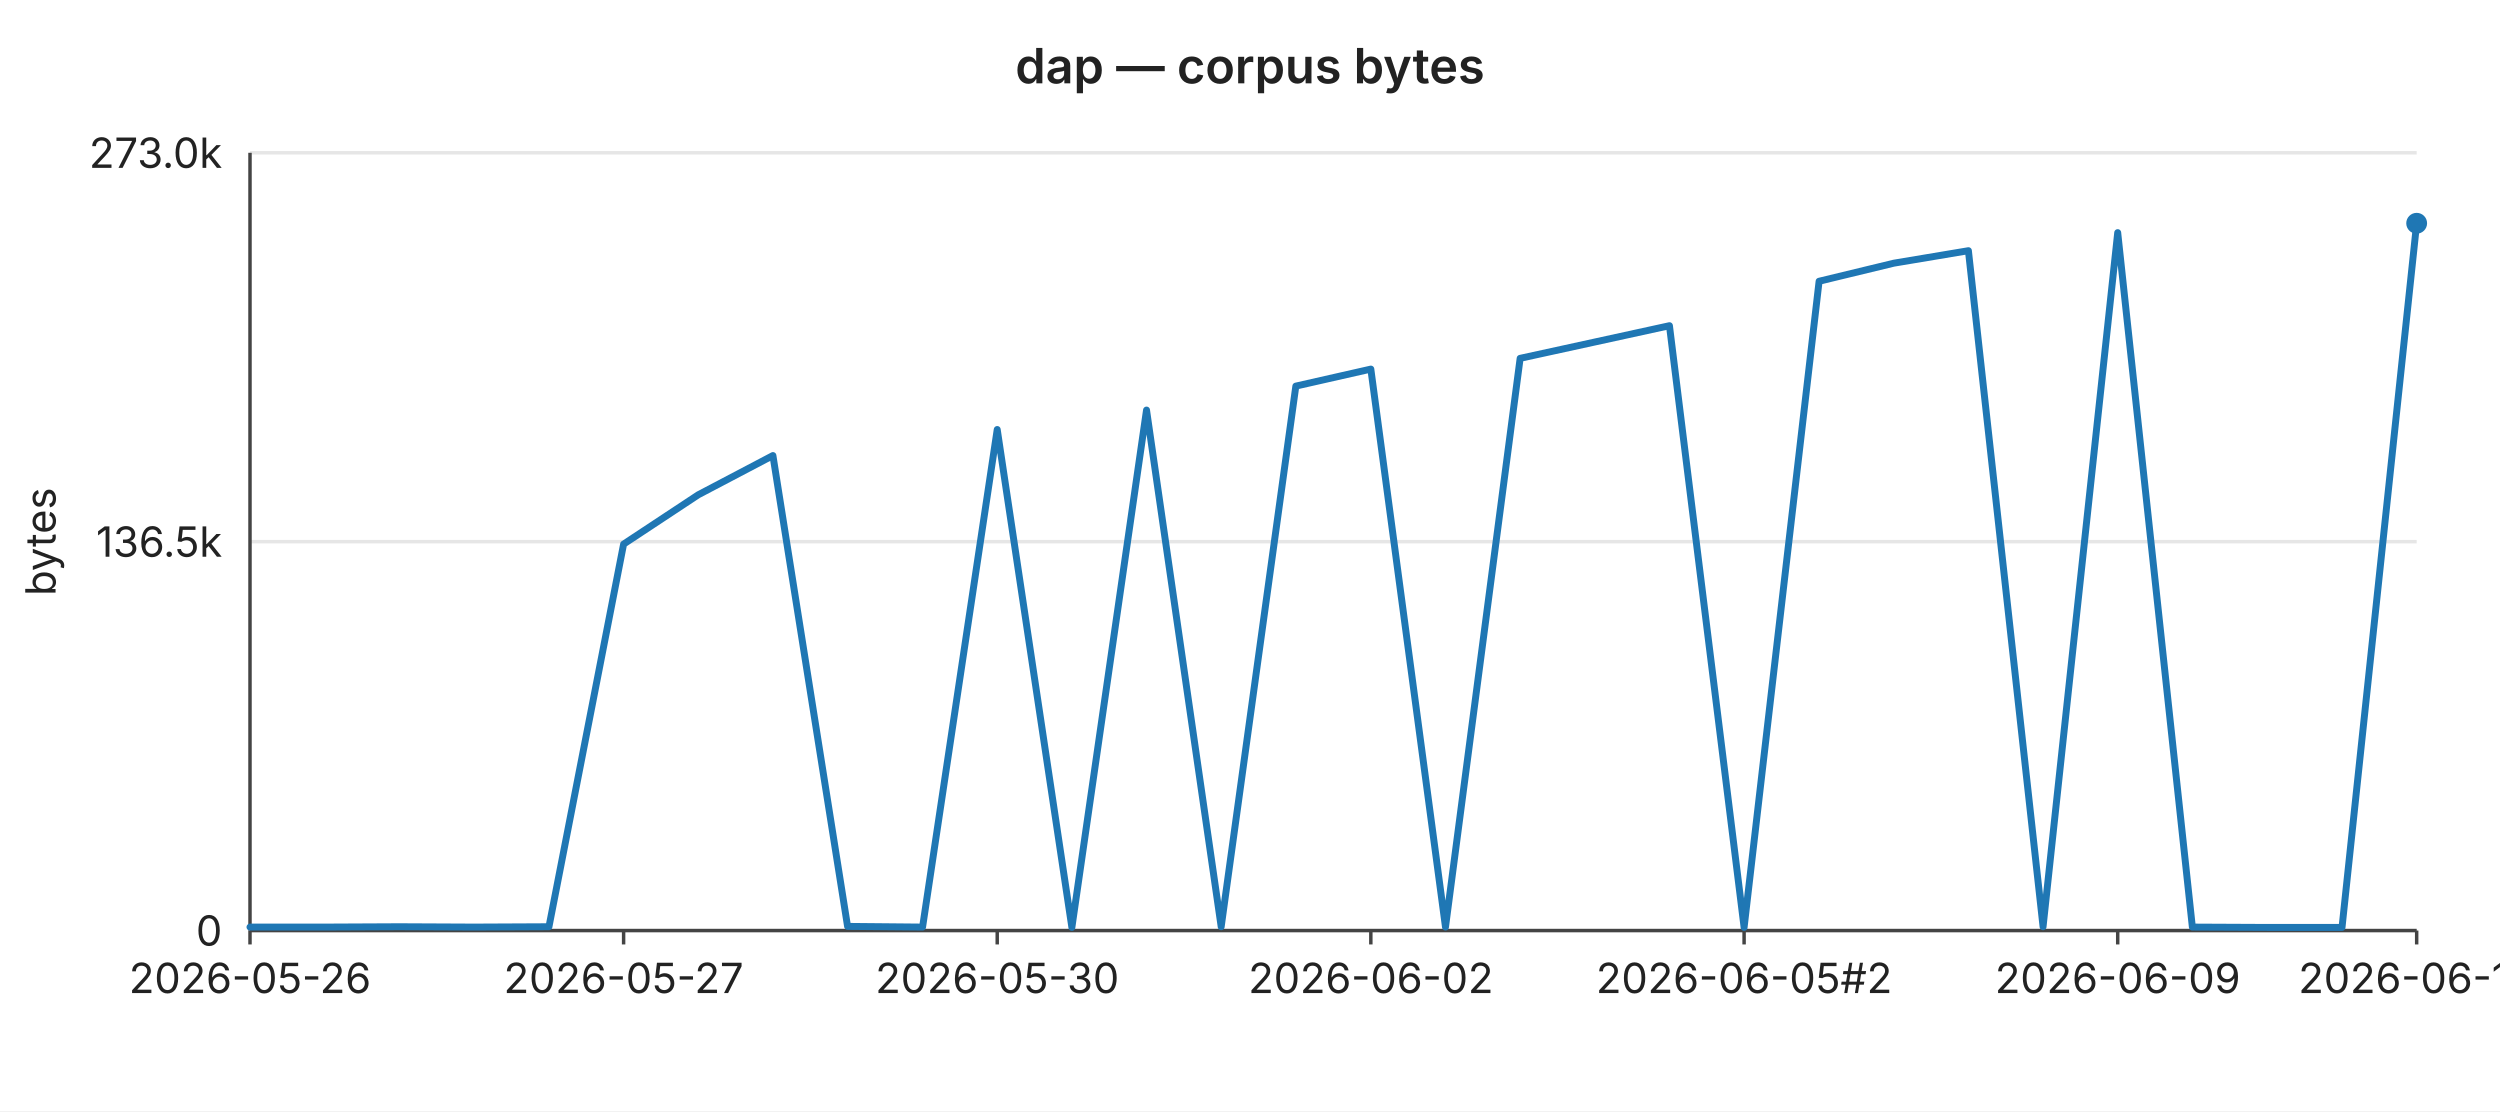
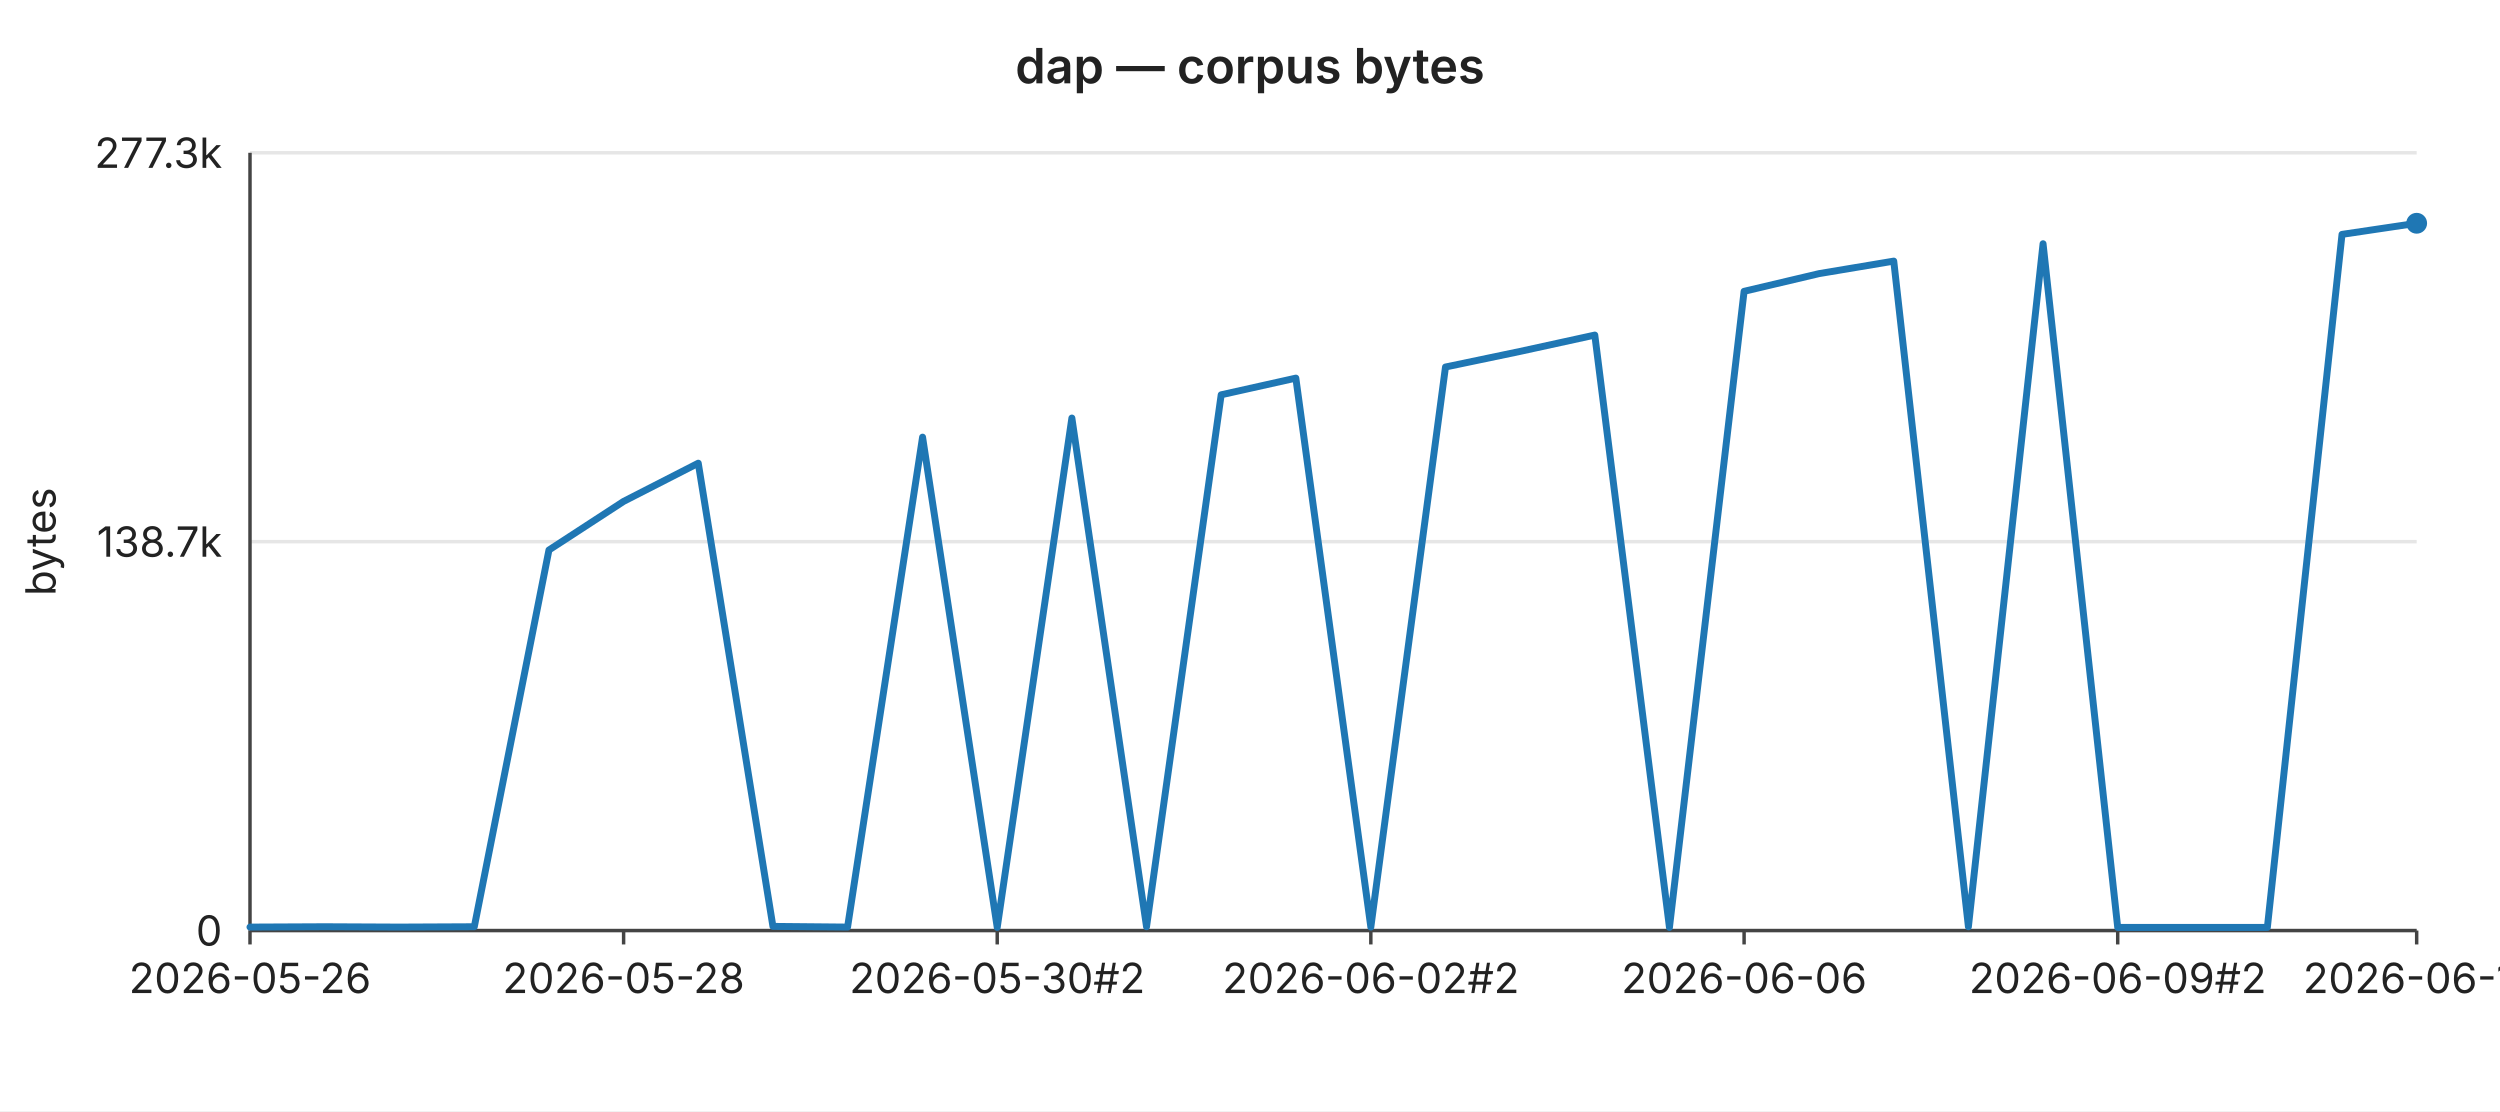
<svg xmlns="http://www.w3.org/2000/svg" width="720" height="320" viewBox="0 0 720 320" font-family="-apple-system,BlinkMacSystemFont,Segoe UI,sans-serif" font-size="12">
  <rect width="720" height="320" fill="#ffffff" />
  <text x="360" y="24" text-anchor="middle" font-size="14" font-weight="600" fill="#222">dap — corpus bytes</text>
  <line x1="72" y1="44.0" x2="696" y2="44.0" stroke="#e6e6e6" stroke-width="1" />
-   <text x="64" y="44.0" text-anchor="end" dominant-baseline="middle" fill="#222">273.0k</text>
+   <text x="64" y="44.0" text-anchor="end" dominant-baseline="middle" fill="#222">277.3k</text>
  <line x1="72" y1="156.0" x2="696" y2="156.0" stroke="#e6e6e6" stroke-width="1" />
-   <text x="64" y="156.0" text-anchor="end" dominant-baseline="middle" fill="#222">136.5k</text>
+   <text x="64" y="156.0" text-anchor="end" dominant-baseline="middle" fill="#222">138.7k</text>
  <line x1="72" y1="268.0" x2="696" y2="268.0" stroke="#e6e6e6" stroke-width="1" />
  <text x="64" y="268.0" text-anchor="end" dominant-baseline="middle" fill="#222">0</text>
  <text x="16" y="156" text-anchor="middle" fill="#222" transform="rotate(-90 16 156)">bytes</text>
  <line x1="72" y1="44" x2="72" y2="268" stroke="#444" stroke-width="1" />
  <line x1="72" y1="268" x2="696" y2="268" stroke="#444" stroke-width="1" />
  <line x1="72.0" y1="268" x2="72.0" y2="272" stroke="#444" stroke-width="1" />
  <text x="72.0" y="286" text-anchor="middle" fill="#222">2026-05-26</text>
  <line x1="179.6" y1="268" x2="179.6" y2="272" stroke="#444" stroke-width="1" />
-   <text x="179.6" y="286" text-anchor="middle" fill="#222">2026-05-27</text>
+   <text x="179.6" y="286" text-anchor="middle" fill="#222">2026-05-28</text>
  <line x1="287.2" y1="268" x2="287.2" y2="272" stroke="#444" stroke-width="1" />
-   <text x="287.2" y="286" text-anchor="middle" fill="#222">2026-05-30</text>
+   <text x="287.2" y="286" text-anchor="middle" fill="#222">2026-05-30#2</text>
  <line x1="394.8" y1="268" x2="394.8" y2="272" stroke="#444" stroke-width="1" />
-   <text x="394.8" y="286" text-anchor="middle" fill="#222">2026-06-02</text>
+   <text x="394.8" y="286" text-anchor="middle" fill="#222">2026-06-02#2</text>
  <line x1="502.3" y1="268" x2="502.3" y2="272" stroke="#444" stroke-width="1" />
-   <text x="502.3" y="286" text-anchor="middle" fill="#222">2026-06-05#2</text>
+   <text x="502.3" y="286" text-anchor="middle" fill="#222">2026-06-06</text>
  <line x1="609.9" y1="268" x2="609.9" y2="272" stroke="#444" stroke-width="1" />
-   <text x="609.9" y="286" text-anchor="middle" fill="#222">2026-06-09</text>
+   <text x="609.9" y="286" text-anchor="middle" fill="#222">2026-06-09#2</text>
  <line x1="696.0" y1="268" x2="696.0" y2="272" stroke="#444" stroke-width="1" />
-   <text x="696.0" y="286" text-anchor="middle" fill="#222">2026-06-10</text>
-   <polyline fill="none" stroke="#1f77b4" stroke-width="2" stroke-linejoin="round" stroke-linecap="round" points="72.0,267.0 93.5,267.0 115.0,266.9 136.6,267.0 158.1,266.9 179.6,156.7 201.1,142.5 222.6,131.2 244.1,266.8 265.7,267.0 287.2,123.7 308.7,267.1 330.2,118.1 351.7,266.9 373.2,111.2 394.8,106.3 416.3,267.0 437.8,103.2 459.3,98.5 480.8,93.8 502.3,267.1 523.9,81.0 545.4,75.8 566.9,72.2 588.4,266.9 609.9,67.0 631.4,267.0 653.0,267.1 674.5,267.1 696.0,64.3" />
+   <text x="696.0" y="286" text-anchor="middle" fill="#222">2026-06-11</text>
+   <polyline fill="none" stroke="#1f77b4" stroke-width="2" stroke-linejoin="round" stroke-linecap="round" points="72.0,267.0 93.5,266.9 115.0,267.0 136.6,266.9 158.1,158.4 179.6,144.4 201.1,133.4 222.6,266.8 244.1,267.0 265.7,125.9 287.2,267.1 308.7,120.4 330.2,266.9 351.7,113.7 373.2,108.9 394.8,267.0 416.3,105.7 437.8,101.2 459.3,96.5 480.8,267.1 502.3,83.9 523.9,78.8 545.4,75.2 566.9,266.9 588.4,70.2 609.9,267.1 631.4,267.1 653.0,267.1 674.5,67.5 696.0,64.3" />
  <circle cx="696.0" cy="64.3" r="3" fill="#1f77b4" />
</svg>
